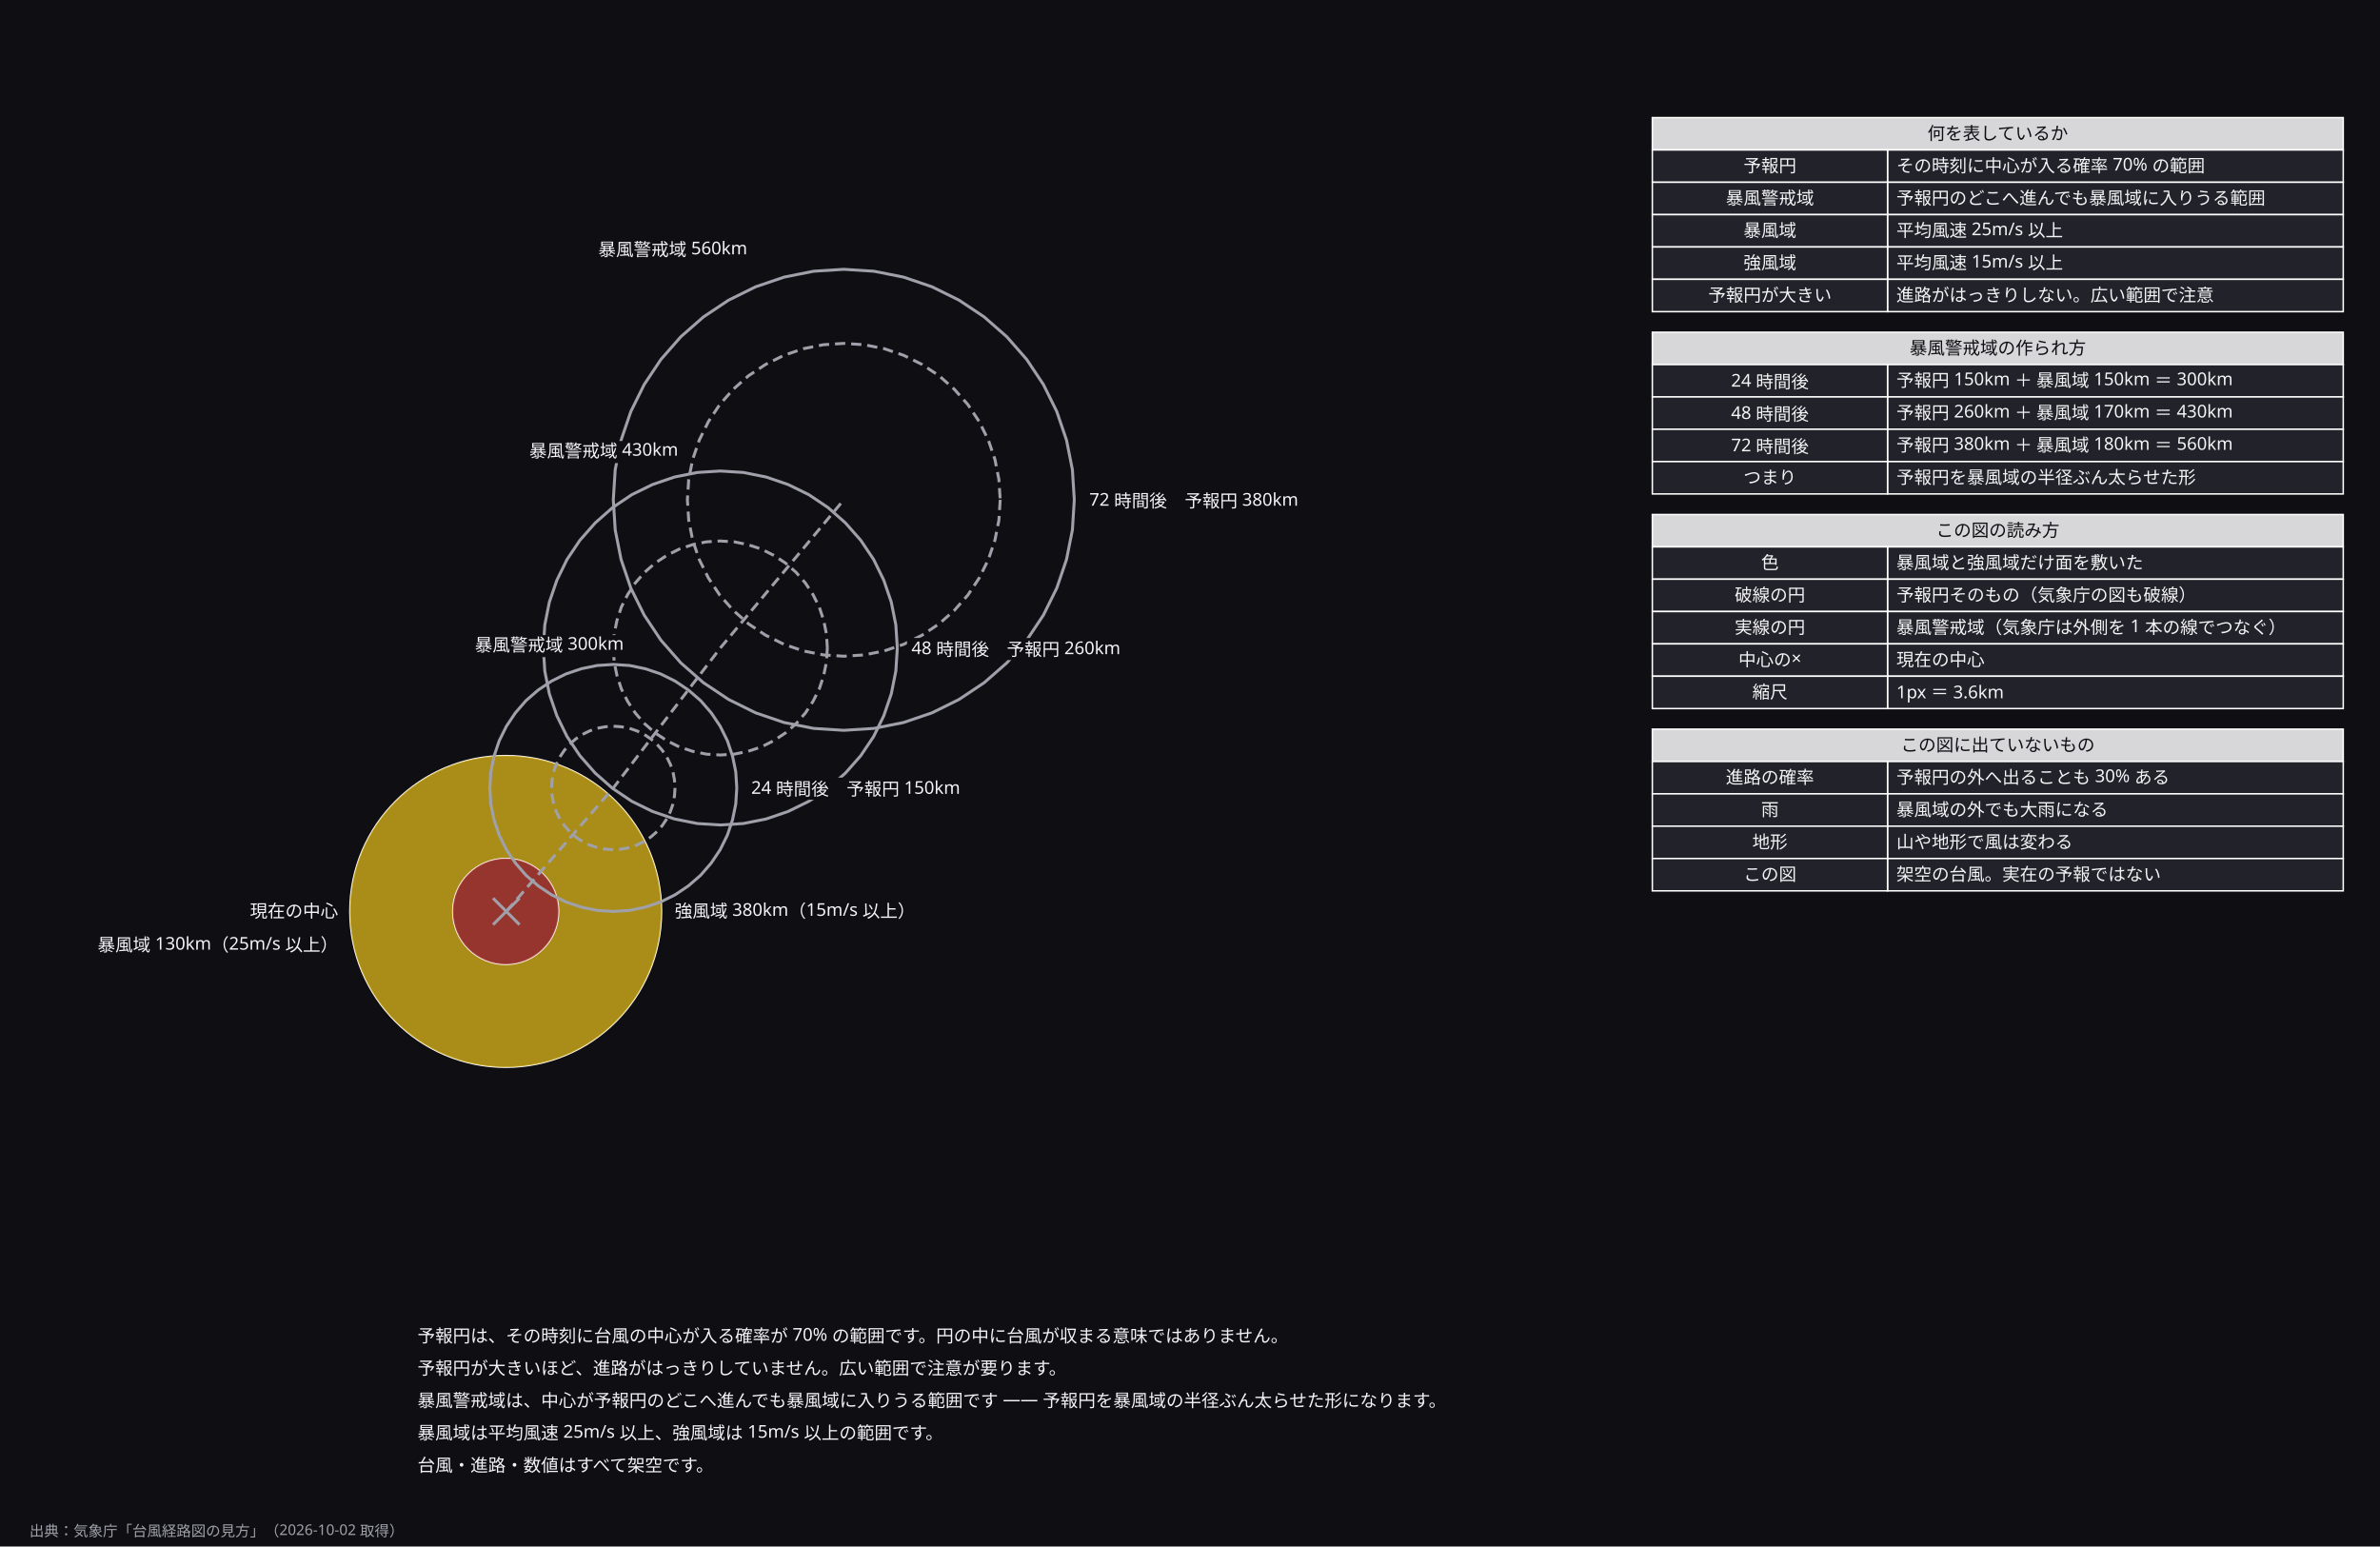
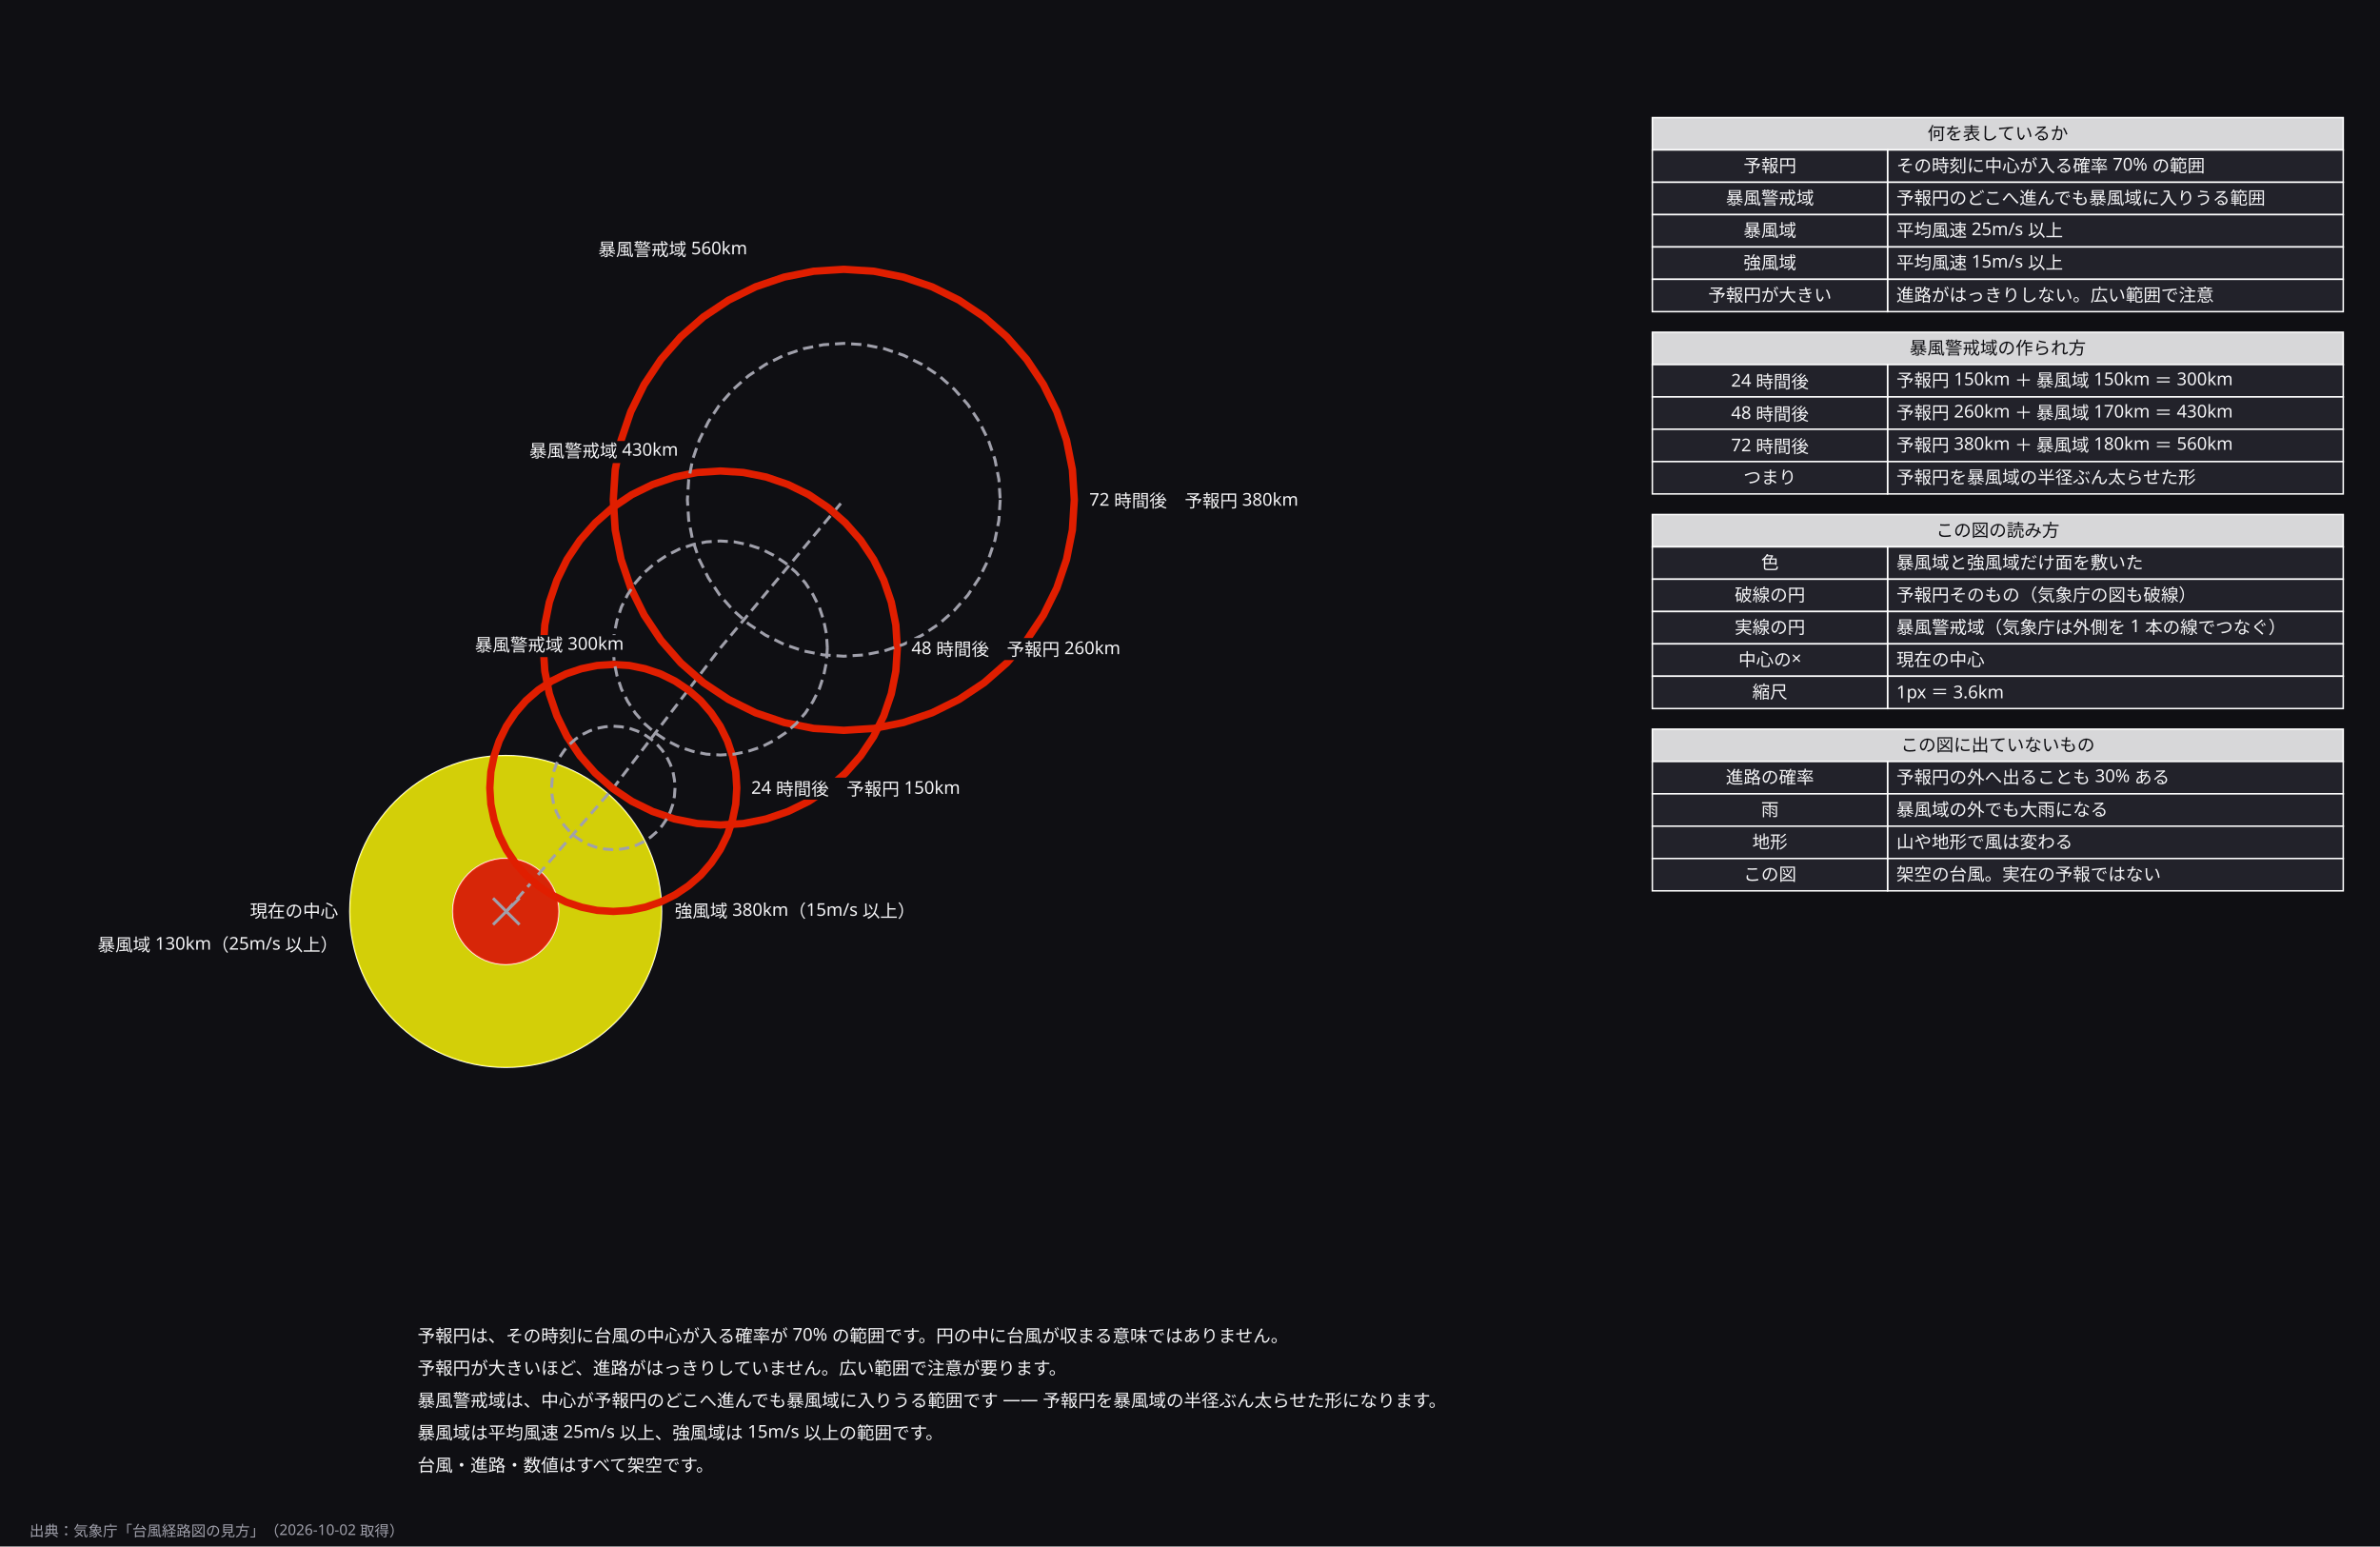
<svg xmlns="http://www.w3.org/2000/svg" width="1619" height="1052" viewBox="0 0 1619 1052" role="img" aria-labelledby="zumen-title-5d52dbaa">
  <defs>
    <marker id="arrow" viewBox="0 0 10 10" refX="9" refY="5" markerWidth="6" markerHeight="6" orient="auto">
      <path d="M 0 0 L 10 5 L 0 10 z" fill="#a0a0ab" />
    </marker>
  </defs>
  <rect data-paper="1" x="0" y="0" width="1619" height="1052" fill="#0f0f13" />
  <g data-node="gale" data-pinned="false" data-shape="rect">
    <circle cx="344" cy="620" r="106" fill="#22222a" stroke="#ffffff" stroke-width="1" />
-     <circle cx="344" cy="620" r="106" fill="#c8a415" fill-opacity="0.82" />
+     <circle cx="344" cy="620" r="106" fill="#faf500" fill-opacity="0.82" />
  </g>
  <g data-node="n1" data-pinned="false" data-shape="rect" />
  <g data-node="n2" data-pinned="false" data-shape="rect" />
  <g data-node="n3" data-pinned="false" data-shape="rect" />
  <g data-node="n4" data-pinned="false" data-shape="rect" />
  <g data-node="n5" data-pinned="false" data-shape="rect" />
  <g data-node="h80" data-pinned="false" data-shape="rect">
    <rect x="1124" y="80" width="470" height="22" fill="#22222a" stroke="#ffffff" stroke-width="1" />
    <rect x="1124" y="80" width="470" height="22" fill="#ffffff" fill-opacity="0.82" />
  </g>
  <g data-node="h226" data-pinned="false" data-shape="rect">
    <rect x="1124" y="226" width="470" height="22" fill="#22222a" stroke="#ffffff" stroke-width="1" />
    <rect x="1124" y="226" width="470" height="22" fill="#ffffff" fill-opacity="0.82" />
  </g>
  <g data-node="h350" data-pinned="false" data-shape="rect">
    <rect x="1124" y="350" width="470" height="22" fill="#22222a" stroke="#ffffff" stroke-width="1" />
    <rect x="1124" y="350" width="470" height="22" fill="#ffffff" fill-opacity="0.82" />
  </g>
  <g data-node="h496" data-pinned="false" data-shape="rect">
    <rect x="1124" y="496" width="470" height="22" fill="#22222a" stroke="#ffffff" stroke-width="1" />
    <rect x="1124" y="496" width="470" height="22" fill="#ffffff" fill-opacity="0.82" />
  </g>
  <g data-node="b102" data-pinned="false" data-shape="rect">
    <rect x="1284" y="102" width="310" height="22" fill="#22222a" stroke="#ffffff" stroke-width="1" />
  </g>
  <g data-node="b124" data-pinned="false" data-shape="rect">
    <rect x="1284" y="124" width="310" height="22" fill="#22222a" stroke="#ffffff" stroke-width="1" />
  </g>
  <g data-node="b146" data-pinned="false" data-shape="rect">
    <rect x="1284" y="146" width="310" height="22" fill="#22222a" stroke="#ffffff" stroke-width="1" />
  </g>
  <g data-node="b168" data-pinned="false" data-shape="rect">
    <rect x="1284" y="168" width="310" height="22" fill="#22222a" stroke="#ffffff" stroke-width="1" />
  </g>
  <g data-node="b190" data-pinned="false" data-shape="rect">
    <rect x="1284" y="190" width="310" height="22" fill="#22222a" stroke="#ffffff" stroke-width="1" />
  </g>
  <g data-node="b248" data-pinned="false" data-shape="rect">
    <rect x="1284" y="248" width="310" height="22" fill="#22222a" stroke="#ffffff" stroke-width="1" />
  </g>
  <g data-node="b270" data-pinned="false" data-shape="rect">
    <rect x="1284" y="270" width="310" height="22" fill="#22222a" stroke="#ffffff" stroke-width="1" />
  </g>
  <g data-node="b292" data-pinned="false" data-shape="rect">
    <rect x="1284" y="292" width="310" height="22" fill="#22222a" stroke="#ffffff" stroke-width="1" />
  </g>
  <g data-node="b314" data-pinned="false" data-shape="rect">
    <rect x="1284" y="314" width="310" height="22" fill="#22222a" stroke="#ffffff" stroke-width="1" />
  </g>
  <g data-node="b372" data-pinned="false" data-shape="rect">
    <rect x="1284" y="372" width="310" height="22" fill="#22222a" stroke="#ffffff" stroke-width="1" />
  </g>
  <g data-node="b394" data-pinned="false" data-shape="rect">
    <rect x="1284" y="394" width="310" height="22" fill="#22222a" stroke="#ffffff" stroke-width="1" />
  </g>
  <g data-node="b416" data-pinned="false" data-shape="rect">
    <rect x="1284" y="416" width="310" height="22" fill="#22222a" stroke="#ffffff" stroke-width="1" />
  </g>
  <g data-node="b438" data-pinned="false" data-shape="rect">
    <rect x="1284" y="438" width="310" height="22" fill="#22222a" stroke="#ffffff" stroke-width="1" />
  </g>
  <g data-node="b460" data-pinned="false" data-shape="rect">
    <rect x="1284" y="460" width="310" height="22" fill="#22222a" stroke="#ffffff" stroke-width="1" />
  </g>
  <g data-node="b518" data-pinned="false" data-shape="rect">
    <rect x="1284" y="518" width="310" height="22" fill="#22222a" stroke="#ffffff" stroke-width="1" />
  </g>
  <g data-node="b540" data-pinned="false" data-shape="rect">
    <rect x="1284" y="540" width="310" height="22" fill="#22222a" stroke="#ffffff" stroke-width="1" />
  </g>
  <g data-node="b562" data-pinned="false" data-shape="rect">
    <rect x="1284" y="562" width="310" height="22" fill="#22222a" stroke="#ffffff" stroke-width="1" />
  </g>
  <g data-node="b584" data-pinned="false" data-shape="rect">
    <rect x="1284" y="584" width="310" height="22" fill="#22222a" stroke="#ffffff" stroke-width="1" />
  </g>
  <g data-node="storm" data-pinned="false" data-shape="rect">
    <circle cx="344" cy="620" r="36" fill="#22222a" stroke="#ffffff" stroke-width="1" />
-     <circle cx="344" cy="620" r="36" fill="#b03a2e" fill-opacity="0.82" />
+     <circle cx="344" cy="620" r="36" fill="#ff2800" fill-opacity="0.82" />
  </g>
  <g data-node="gale_l" data-pinned="false" data-shape="rect" />
  <g data-node="storm_l" data-pinned="false" data-shape="rect" />
  <g data-node="c24" data-pinned="false" data-shape="rect" />
  <g data-node="c48" data-pinned="false" data-shape="rect" />
  <g data-node="c72" data-pinned="false" data-shape="rect" />
  <g data-node="w72" data-pinned="false" data-shape="rect" />
  <g data-node="w48" data-pinned="false" data-shape="rect" />
  <g data-node="w24" data-pinned="false" data-shape="rect" />
  <g data-node="a102" data-pinned="false" data-shape="rect">
    <rect x="1124" y="102" width="160" height="22" fill="#22222a" stroke="#ffffff" stroke-width="1" />
  </g>
  <g data-node="a124" data-pinned="false" data-shape="rect">
    <rect x="1124" y="124" width="160" height="22" fill="#22222a" stroke="#ffffff" stroke-width="1" />
  </g>
  <g data-node="a146" data-pinned="false" data-shape="rect">
    <rect x="1124" y="146" width="160" height="22" fill="#22222a" stroke="#ffffff" stroke-width="1" />
  </g>
  <g data-node="a168" data-pinned="false" data-shape="rect">
    <rect x="1124" y="168" width="160" height="22" fill="#22222a" stroke="#ffffff" stroke-width="1" />
  </g>
  <g data-node="a190" data-pinned="false" data-shape="rect">
    <rect x="1124" y="190" width="160" height="22" fill="#22222a" stroke="#ffffff" stroke-width="1" />
  </g>
  <g data-node="a248" data-pinned="false" data-shape="rect">
    <rect x="1124" y="248" width="160" height="22" fill="#22222a" stroke="#ffffff" stroke-width="1" />
  </g>
  <g data-node="a270" data-pinned="false" data-shape="rect">
    <rect x="1124" y="270" width="160" height="22" fill="#22222a" stroke="#ffffff" stroke-width="1" />
  </g>
  <g data-node="a292" data-pinned="false" data-shape="rect">
    <rect x="1124" y="292" width="160" height="22" fill="#22222a" stroke="#ffffff" stroke-width="1" />
  </g>
  <g data-node="a314" data-pinned="false" data-shape="rect">
    <rect x="1124" y="314" width="160" height="22" fill="#22222a" stroke="#ffffff" stroke-width="1" />
  </g>
  <g data-node="a372" data-pinned="false" data-shape="rect">
    <rect x="1124" y="372" width="160" height="22" fill="#22222a" stroke="#ffffff" stroke-width="1" />
  </g>
  <g data-node="a394" data-pinned="false" data-shape="rect">
    <rect x="1124" y="394" width="160" height="22" fill="#22222a" stroke="#ffffff" stroke-width="1" />
  </g>
  <g data-node="a416" data-pinned="false" data-shape="rect">
    <rect x="1124" y="416" width="160" height="22" fill="#22222a" stroke="#ffffff" stroke-width="1" />
  </g>
  <g data-node="a438" data-pinned="false" data-shape="rect">
    <rect x="1124" y="438" width="160" height="22" fill="#22222a" stroke="#ffffff" stroke-width="1" />
  </g>
  <g data-node="a460" data-pinned="false" data-shape="rect">
    <rect x="1124" y="460" width="160" height="22" fill="#22222a" stroke="#ffffff" stroke-width="1" />
  </g>
  <g data-node="a518" data-pinned="false" data-shape="rect">
    <rect x="1124" y="518" width="160" height="22" fill="#22222a" stroke="#ffffff" stroke-width="1" />
  </g>
  <g data-node="a540" data-pinned="false" data-shape="rect">
    <rect x="1124" y="540" width="160" height="22" fill="#22222a" stroke="#ffffff" stroke-width="1" />
  </g>
  <g data-node="a562" data-pinned="false" data-shape="rect">
    <rect x="1124" y="562" width="160" height="22" fill="#22222a" stroke="#ffffff" stroke-width="1" />
  </g>
  <g data-node="a584" data-pinned="false" data-shape="rect">
    <rect x="1124" y="584" width="160" height="22" fill="#22222a" stroke="#ffffff" stroke-width="1" />
  </g>
  <g data-node="now_l" data-pinned="false" data-shape="rect" />
  <g data-node="e0" data-pinned="false" data-shape="rect" />
  <g data-node="e1" data-pinned="false" data-shape="rect" />
  <g data-node="e2" data-pinned="false" data-shape="rect" />
  <g data-node="e3" data-pinned="false" data-shape="rect" />
  <g data-node="e4" data-pinned="false" data-shape="rect" />
  <g data-node="e5" data-pinned="false" data-shape="rect" />
  <g data-node="e6" data-pinned="false" data-shape="rect" />
  <g data-node="e7" data-pinned="false" data-shape="rect" />
  <g data-node="e8" data-pinned="false" data-shape="rect" />
  <g data-edge="e0&gt;e0" data-pinned="false">
    <path d="M 344.4 620 L 417.2 536 L 490 440.8 L 574 340" fill="none" stroke="#a0a0ab" stroke-width="2" stroke-dasharray="7 4" />
  </g>
  <g data-edge="e1&gt;e1" data-pinned="false">
-     <path d="M 730.8 340 L 729.5 360.5 L 725.5 380.6 L 718.9 400 L 709.8 418.4 L 698.4 435.5 L 684.9 450.9 L 669.5 464.4 L 652.4 475.8 L 634 484.9 L 614.6 491.5 L 594.5 495.5 L 574 496.8 L 553.5 495.5 L 533.4 491.5 L 514 484.9 L 495.6 475.8 L 478.5 464.4 L 463.1 450.9 L 449.6 435.5 L 438.2 418.4 L 429.1 400 L 422.5 380.6 L 418.5 360.5 L 417.2 340 L 418.5 319.5 L 422.5 299.4 L 429.1 280 L 438.2 261.6 L 449.6 244.5 L 463.1 229.1 L 478.5 215.6 L 495.6 204.2 L 514 195.1 L 533.4 188.5 L 553.5 184.5 L 574 183.2 L 594.5 184.5 L 614.6 188.5 L 634 195.1 L 652.4 204.2 L 669.5 215.6 L 684.9 229.1 L 698.4 244.5 L 709.8 261.6 L 718.9 280 L 725.5 299.4 L 729.5 319.5 L 730.8 340" fill="none" stroke="#a0a0ab" stroke-width="2" />
+     <path d="M 730.8 340 L 729.5 360.5 L 725.5 380.6 L 718.9 400 L 709.8 418.4 L 698.4 435.5 L 684.9 450.9 L 669.5 464.4 L 652.4 475.8 L 634 484.9 L 614.6 491.5 L 594.5 495.5 L 574 496.8 L 553.5 495.5 L 533.4 491.5 L 514 484.9 L 495.6 475.8 L 478.5 464.4 L 463.1 450.9 L 449.6 435.5 L 438.2 418.4 L 429.1 400 L 422.5 380.6 L 418.5 360.5 L 417.2 340 L 418.5 319.5 L 422.5 299.4 L 429.1 280 L 438.2 261.6 L 449.6 244.5 L 463.1 229.1 L 478.5 215.6 L 495.6 204.2 L 514 195.1 L 533.4 188.5 L 553.5 184.5 L 574 183.2 L 594.5 184.5 L 614.6 188.5 L 634 195.1 L 652.4 204.2 L 669.5 215.6 L 684.9 229.1 L 698.4 244.5 L 709.8 261.6 L 718.9 280 L 725.5 299.4 L 729.5 319.5 L 730.8 340" fill="none" stroke="#e01e00" stroke-width="5" stroke-linejoin="round" stroke-linecap="round" />
  </g>
  <g data-edge="e2&gt;e2" data-pinned="false">
-     <path d="M 610.4 440.8 L 609.4 456.5 L 606.3 472 L 601.2 486.9 L 594.3 501 L 585.5 514.1 L 575.1 525.9 L 563.3 536.3 L 550.2 545.1 L 536.1 552 L 521.2 557.1 L 505.7 560.2 L 490 561.2 L 474.3 560.2 L 458.8 557.1 L 443.9 552 L 429.8 545.1 L 416.7 536.3 L 404.9 525.9 L 394.5 514.1 L 385.7 501 L 378.8 486.9 L 373.7 472 L 370.6 456.5 L 369.6 440.8 L 370.6 425.1 L 373.7 409.6 L 378.8 394.7 L 385.7 380.6 L 394.5 367.5 L 404.9 355.7 L 416.7 345.3 L 429.8 336.5 L 443.9 329.6 L 458.8 324.5 L 474.3 321.4 L 490 320.4 L 505.7 321.4 L 521.2 324.5 L 536.1 329.6 L 550.2 336.5 L 563.3 345.3 L 575.1 355.7 L 585.5 367.5 L 594.3 380.6 L 601.2 394.7 L 606.3 409.6 L 609.4 425.1 L 610.4 440.8" fill="none" stroke="#a0a0ab" stroke-width="2" />
+     <path d="M 610.4 440.8 L 609.4 456.5 L 606.3 472 L 601.2 486.9 L 594.3 501 L 585.5 514.1 L 575.1 525.9 L 563.3 536.3 L 550.2 545.1 L 536.1 552 L 521.2 557.1 L 505.7 560.2 L 490 561.2 L 474.3 560.2 L 458.8 557.1 L 443.9 552 L 429.8 545.1 L 416.7 536.3 L 404.9 525.9 L 394.5 514.1 L 385.7 501 L 378.8 486.9 L 373.7 472 L 370.6 456.5 L 369.6 440.8 L 370.6 425.1 L 373.7 409.6 L 378.8 394.7 L 385.7 380.6 L 394.5 367.5 L 404.9 355.7 L 416.7 345.3 L 429.8 336.5 L 443.9 329.6 L 458.8 324.5 L 474.3 321.4 L 490 320.4 L 505.7 321.4 L 521.2 324.5 L 536.1 329.6 L 550.2 336.5 L 563.3 345.3 L 575.1 355.7 L 585.5 367.5 L 594.3 380.6 L 601.2 394.7 L 606.3 409.6 L 609.4 425.1 L 610.4 440.8" fill="none" stroke="#e01e00" stroke-width="5" stroke-linejoin="round" stroke-linecap="round" />
  </g>
  <g data-edge="e3&gt;e3" data-pinned="false">
-     <path d="M 501.2 536 L 500.5 547 L 498.3 557.7 L 494.8 568.1 L 489.9 578 L 483.8 587.1 L 476.6 595.4 L 468.3 602.6 L 459.2 608.7 L 449.3 613.6 L 438.9 617.1 L 428.2 619.3 L 417.2 620 L 406.2 619.3 L 395.5 617.1 L 385.1 613.6 L 375.2 608.7 L 366.1 602.6 L 357.8 595.4 L 350.6 587.1 L 344.5 578 L 339.6 568.1 L 336.1 557.7 L 333.9 547 L 333.2 536 L 333.9 525 L 336.1 514.3 L 339.6 503.9 L 344.5 494 L 350.6 484.9 L 357.8 476.6 L 366.1 469.4 L 375.2 463.3 L 385.1 458.4 L 395.5 454.9 L 406.2 452.7 L 417.2 452 L 428.2 452.7 L 438.9 454.9 L 449.3 458.4 L 459.2 463.3 L 468.3 469.4 L 476.6 476.6 L 483.8 484.9 L 489.9 494 L 494.8 503.9 L 498.3 514.3 L 500.5 525 L 501.2 536" fill="none" stroke="#a0a0ab" stroke-width="2" />
+     <path d="M 501.2 536 L 500.5 547 L 498.3 557.7 L 494.8 568.1 L 489.9 578 L 483.8 587.1 L 476.6 595.4 L 468.3 602.6 L 459.2 608.7 L 449.3 613.6 L 438.9 617.1 L 428.2 619.3 L 417.2 620 L 406.2 619.3 L 395.5 617.1 L 385.1 613.6 L 375.2 608.7 L 366.1 602.6 L 357.8 595.4 L 350.6 587.1 L 344.5 578 L 339.6 568.1 L 336.1 557.7 L 333.9 547 L 333.2 536 L 333.9 525 L 336.1 514.3 L 339.6 503.9 L 344.5 494 L 350.6 484.9 L 357.8 476.6 L 366.1 469.4 L 375.2 463.3 L 385.1 458.4 L 395.5 454.9 L 406.2 452.7 L 417.2 452 L 428.2 452.7 L 438.9 454.9 L 449.3 458.4 L 459.2 463.3 L 468.3 469.4 L 476.6 476.6 L 483.8 484.9 L 489.9 494 L 494.8 503.9 L 498.3 514.3 L 500.5 525 L 501.2 536" fill="none" stroke="#e01e00" stroke-width="5" stroke-linejoin="round" stroke-linecap="round" />
  </g>
  <g data-edge="e4&gt;e4" data-pinned="false">
    <path d="M 459.2 536 L 458.8 541.5 L 457.8 546.9 L 456 552.1 L 453.6 557 L 450.5 561.6 L 446.9 565.7 L 442.8 569.3 L 438.2 572.4 L 433.3 574.8 L 428.1 576.6 L 422.7 577.6 L 417.2 578 L 411.7 577.6 L 406.3 576.6 L 401.1 574.8 L 396.2 572.4 L 391.6 569.3 L 387.5 565.7 L 383.9 561.6 L 380.8 557 L 378.4 552.1 L 376.6 546.9 L 375.6 541.5 L 375.2 536 L 375.6 530.5 L 376.6 525.1 L 378.4 519.9 L 380.8 515 L 383.9 510.4 L 387.5 506.3 L 391.6 502.7 L 396.2 499.6 L 401.1 497.2 L 406.3 495.4 L 411.7 494.4 L 417.2 494 L 422.7 494.4 L 428.1 495.4 L 433.3 497.2 L 438.2 499.6 L 442.8 502.7 L 446.9 506.3 L 450.5 510.4 L 453.6 515 L 456 519.9 L 457.8 525.1 L 458.8 530.5 L 459.2 536" fill="none" stroke="#a0a0ab" stroke-width="2" stroke-dasharray="7 4" />
  </g>
  <g data-edge="e5&gt;e5" data-pinned="false">
    <path d="M 562.8 440.8 L 562.2 450.3 L 560.3 459.6 L 557.3 468.7 L 553 477.2 L 547.8 485.1 L 541.5 492.3 L 534.3 498.6 L 526.4 503.8 L 517.9 508.1 L 508.8 511.1 L 499.5 513 L 490 513.6 L 480.5 513 L 471.2 511.1 L 462.1 508.1 L 453.6 503.8 L 445.7 498.6 L 438.5 492.3 L 432.2 485.1 L 427 477.2 L 422.7 468.7 L 419.7 459.6 L 417.8 450.3 L 417.2 440.8 L 417.8 431.3 L 419.7 422 L 422.7 412.9 L 427 404.4 L 432.2 396.5 L 438.5 389.3 L 445.7 383 L 453.6 377.8 L 462.1 373.5 L 471.2 370.5 L 480.5 368.6 L 490 368 L 499.5 368.6 L 508.8 370.5 L 517.9 373.5 L 526.4 377.8 L 534.3 383 L 541.5 389.3 L 547.8 396.5 L 553 404.4 L 557.3 412.9 L 560.3 422 L 562.2 431.3 L 562.8 440.8" fill="none" stroke="#a0a0ab" stroke-width="2" stroke-dasharray="7 4" />
  </g>
  <g data-edge="e6&gt;e6" data-pinned="false">
    <path d="M 680.4 340 L 679.5 353.9 L 676.8 367.5 L 672.3 380.7 L 666.1 393.2 L 658.4 404.8 L 649.2 415.2 L 638.8 424.4 L 627.2 432.1 L 614.7 438.3 L 601.5 442.8 L 587.9 445.5 L 574 446.4 L 560.1 445.5 L 546.5 442.8 L 533.3 438.3 L 520.8 432.1 L 509.2 424.4 L 498.8 415.2 L 489.6 404.8 L 481.9 393.2 L 475.7 380.7 L 471.2 367.5 L 468.5 353.9 L 467.6 340 L 468.5 326.1 L 471.2 312.5 L 475.7 299.3 L 481.9 286.8 L 489.6 275.2 L 498.8 264.8 L 509.2 255.6 L 520.8 247.9 L 533.3 241.7 L 546.5 237.2 L 560.1 234.5 L 574 233.6 L 587.9 234.5 L 601.5 237.2 L 614.7 241.7 L 627.2 247.9 L 638.8 255.6 L 649.2 264.8 L 658.4 275.2 L 666.1 286.8 L 672.3 299.3 L 676.8 312.5 L 679.5 326.1 L 680.4 340" fill="none" stroke="#a0a0ab" stroke-width="2" stroke-dasharray="7 4" />
  </g>
  <g data-edge="e7&gt;e7" data-pinned="false">
    <path d="M 335.4 611 L 353.4 629" fill="none" stroke="#a0a0ab" stroke-width="2" />
  </g>
  <g data-edge="e8&gt;e8" data-pinned="false">
    <path d="M 335.4 629 L 353.4 611" fill="none" stroke="#a0a0ab" stroke-width="2" />
  </g>
  <g data-name="n1">
    <text x="284" y="913" text-anchor="start" font-family="sans-serif" font-size="12" fill="#f4f4f6">予報円は、その時刻に台風の中心が入る確率が 70% の範囲です。円の中に台風が収まる意味ではありません。</text>
  </g>
  <g data-name="n2">
    <text x="284" y="935" text-anchor="start" font-family="sans-serif" font-size="12" fill="#f4f4f6">予報円が大きいほど、進路がはっきりしていません。広い範囲で注意が要ります。</text>
  </g>
  <g data-name="n3">
    <text x="284" y="957" text-anchor="start" font-family="sans-serif" font-size="12" fill="#f4f4f6">暴風警戒域は、中心が予報円のどこへ進んでも暴風域に入りうる範囲です —— 予報円を暴風域の半径ぶん太らせた形になります。</text>
  </g>
  <g data-name="n4">
    <text x="284" y="979" text-anchor="start" font-family="sans-serif" font-size="12" fill="#f4f4f6">暴風域は平均風速 25m/s 以上、強風域は 15m/s 以上の範囲です。</text>
  </g>
  <g data-name="n5">
    <text x="284" y="1001" text-anchor="start" font-family="sans-serif" font-size="12" fill="#f4f4f6">台風・進路・数値はすべて架空です。</text>
  </g>
  <g data-name="h80">
    <text x="1359" y="95" text-anchor="middle" font-family="sans-serif" font-size="12" fill="#0f0f13">何を表しているか</text>
  </g>
  <g data-name="h226">
    <text x="1359" y="241" text-anchor="middle" font-family="sans-serif" font-size="12" fill="#0f0f13">暴風警戒域の作られ方</text>
  </g>
  <g data-name="h350">
    <text x="1359" y="365" text-anchor="middle" font-family="sans-serif" font-size="12" fill="#0f0f13">この図の読み方</text>
  </g>
  <g data-name="h496">
    <text x="1359" y="511" text-anchor="middle" font-family="sans-serif" font-size="12" fill="#0f0f13">この図に出ていないもの</text>
  </g>
  <g data-name="b102">
    <text x="1290" y="117" text-anchor="start" font-family="sans-serif" font-size="12" fill="#f4f4f6">その時刻に中心が入る確率 70% の範囲</text>
  </g>
  <g data-name="b124">
    <text x="1290" y="139" text-anchor="start" font-family="sans-serif" font-size="12" fill="#f4f4f6">予報円のどこへ進んでも暴風域に入りうる範囲</text>
  </g>
  <g data-name="b146">
    <text x="1290" y="161" text-anchor="start" font-family="sans-serif" font-size="12" fill="#f4f4f6">平均風速 25m/s 以上</text>
  </g>
  <g data-name="b168">
    <text x="1290" y="183" text-anchor="start" font-family="sans-serif" font-size="12" fill="#f4f4f6">平均風速 15m/s 以上</text>
  </g>
  <g data-name="b190">
    <text x="1290" y="205" text-anchor="start" font-family="sans-serif" font-size="12" fill="#f4f4f6">進路がはっきりしない。広い範囲で注意</text>
  </g>
  <g data-name="b248">
    <text x="1290" y="263" text-anchor="start" font-family="sans-serif" font-size="12" fill="#f4f4f6">予報円 150km ＋ 暴風域 150km ＝ 300km</text>
  </g>
  <g data-name="b270">
    <text x="1290" y="285" text-anchor="start" font-family="sans-serif" font-size="12" fill="#f4f4f6">予報円 260km ＋ 暴風域 170km ＝ 430km</text>
  </g>
  <g data-name="b292">
    <text x="1290" y="307" text-anchor="start" font-family="sans-serif" font-size="12" fill="#f4f4f6">予報円 380km ＋ 暴風域 180km ＝ 560km</text>
  </g>
  <g data-name="b314">
    <text x="1290" y="329" text-anchor="start" font-family="sans-serif" font-size="12" fill="#f4f4f6">予報円を暴風域の半径ぶん太らせた形</text>
  </g>
  <g data-name="b372">
    <text x="1290" y="387" text-anchor="start" font-family="sans-serif" font-size="12" fill="#f4f4f6">暴風域と強風域だけ面を敷いた</text>
  </g>
  <g data-name="b394">
    <text x="1290" y="409" text-anchor="start" font-family="sans-serif" font-size="12" fill="#f4f4f6">予報円そのもの（気象庁の図も破線）</text>
  </g>
  <g data-name="b416">
    <text x="1290" y="431" text-anchor="start" font-family="sans-serif" font-size="12" fill="#f4f4f6">暴風警戒域（気象庁は外側を 1 本の線でつなぐ）</text>
  </g>
  <g data-name="b438">
    <text x="1290" y="453" text-anchor="start" font-family="sans-serif" font-size="12" fill="#f4f4f6">現在の中心</text>
  </g>
  <g data-name="b460">
    <text x="1290" y="475" text-anchor="start" font-family="sans-serif" font-size="12" fill="#f4f4f6">1px ＝ 3.6km</text>
  </g>
  <g data-name="b518">
    <text x="1290" y="533" text-anchor="start" font-family="sans-serif" font-size="12" fill="#f4f4f6">予報円の外へ出ることも 30% ある</text>
  </g>
  <g data-name="b540">
    <text x="1290" y="555" text-anchor="start" font-family="sans-serif" font-size="12" fill="#f4f4f6">暴風域の外でも大雨になる</text>
  </g>
  <g data-name="b562">
    <text x="1290" y="577" text-anchor="start" font-family="sans-serif" font-size="12" fill="#f4f4f6">山や地形で風は変わる</text>
  </g>
  <g data-name="b584">
    <text x="1290" y="599" text-anchor="start" font-family="sans-serif" font-size="12" fill="#f4f4f6">架空の台風。実在の予報ではない</text>
  </g>
  <g data-name="gale_l">
    <text x="459" y="624" text-anchor="start" font-family="sans-serif" font-size="12" fill="#f4f4f6">強風域 380km（15m/s 以上）</text>
  </g>
  <g data-name="storm_l">
    <text x="230" y="647" text-anchor="end" font-family="sans-serif" font-size="12" fill="#f4f4f6">暴風域 130km（25m/s 以上）</text>
  </g>
  <g data-name="c24">
    <rect x="508" y="529" width="158" height="15" fill="#0f0f13" />
    <text x="511" y="540" text-anchor="start" font-family="sans-serif" font-size="12" fill="#f4f4f6">24 時間後　予報円 150km</text>
  </g>
  <g data-name="c48">
    <rect x="617" y="434" width="158" height="15" fill="#0f0f13" />
    <text x="620" y="445" text-anchor="start" font-family="sans-serif" font-size="12" fill="#f4f4f6">48 時間後　予報円 260km</text>
  </g>
  <g data-name="c72">
    <text x="741" y="344" text-anchor="start" font-family="sans-serif" font-size="12" fill="#f4f4f6">72 時間後　予報円 380km</text>
  </g>
  <g data-name="w72">
    <text x="407" y="174" text-anchor="start" font-family="sans-serif" font-size="12" fill="#f4f4f6">暴風警戒域 560km</text>
  </g>
  <g data-name="w48">
    <rect x="357" y="300" width="112" height="15" fill="#0f0f13" />
    <text x="360" y="311" text-anchor="start" font-family="sans-serif" font-size="12" fill="#f4f4f6">暴風警戒域 430km</text>
  </g>
  <g data-name="w24">
    <rect x="320" y="432" width="112" height="15" fill="#0f0f13" />
    <text x="323" y="443" text-anchor="start" font-family="sans-serif" font-size="12" fill="#f4f4f6">暴風警戒域 300km</text>
  </g>
  <g data-name="a102">
    <text x="1204" y="117" text-anchor="middle" font-family="sans-serif" font-size="12" fill="#f4f4f6">予報円</text>
  </g>
  <g data-name="a124">
    <text x="1204" y="139" text-anchor="middle" font-family="sans-serif" font-size="12" fill="#f4f4f6">暴風警戒域</text>
  </g>
  <g data-name="a146">
    <text x="1204" y="161" text-anchor="middle" font-family="sans-serif" font-size="12" fill="#f4f4f6">暴風域</text>
  </g>
  <g data-name="a168">
    <text x="1204" y="183" text-anchor="middle" font-family="sans-serif" font-size="12" fill="#f4f4f6">強風域</text>
  </g>
  <g data-name="a190">
    <text x="1204" y="205" text-anchor="middle" font-family="sans-serif" font-size="12" fill="#f4f4f6">予報円が大きい</text>
  </g>
  <g data-name="a248">
    <text x="1204" y="263" text-anchor="middle" font-family="sans-serif" font-size="12" fill="#f4f4f6">24 時間後</text>
  </g>
  <g data-name="a270">
    <text x="1204" y="285" text-anchor="middle" font-family="sans-serif" font-size="12" fill="#f4f4f6">48 時間後</text>
  </g>
  <g data-name="a292">
    <text x="1204" y="307" text-anchor="middle" font-family="sans-serif" font-size="12" fill="#f4f4f6">72 時間後</text>
  </g>
  <g data-name="a314">
    <text x="1204" y="329" text-anchor="middle" font-family="sans-serif" font-size="12" fill="#f4f4f6">つまり</text>
  </g>
  <g data-name="a372">
    <text x="1204" y="387" text-anchor="middle" font-family="sans-serif" font-size="12" fill="#f4f4f6">色</text>
  </g>
  <g data-name="a394">
    <text x="1204" y="409" text-anchor="middle" font-family="sans-serif" font-size="12" fill="#f4f4f6">破線の円</text>
  </g>
  <g data-name="a416">
    <text x="1204" y="431" text-anchor="middle" font-family="sans-serif" font-size="12" fill="#f4f4f6">実線の円</text>
  </g>
  <g data-name="a438">
    <text x="1204" y="453" text-anchor="middle" font-family="sans-serif" font-size="12" fill="#f4f4f6">中心の×</text>
  </g>
  <g data-name="a460">
    <text x="1204" y="475" text-anchor="middle" font-family="sans-serif" font-size="12" fill="#f4f4f6">縮尺</text>
  </g>
  <g data-name="a518">
    <text x="1204" y="533" text-anchor="middle" font-family="sans-serif" font-size="12" fill="#f4f4f6">進路の確率</text>
  </g>
  <g data-name="a540">
    <text x="1204" y="555" text-anchor="middle" font-family="sans-serif" font-size="12" fill="#f4f4f6">雨</text>
  </g>
  <g data-name="a562">
    <text x="1204" y="577" text-anchor="middle" font-family="sans-serif" font-size="12" fill="#f4f4f6">地形</text>
  </g>
  <g data-name="a584">
    <text x="1204" y="599" text-anchor="middle" font-family="sans-serif" font-size="12" fill="#f4f4f6">この図</text>
  </g>
  <g data-name="now_l">
    <text x="230" y="624" text-anchor="end" font-family="sans-serif" font-size="12" fill="#f4f4f6">現在の中心</text>
  </g>
  <g data-name="sources">
    <a href="https://www.jma.go.jp/jma/kishou/know/typhoon/7-1.html">
      <text x="20" y="1045" font-family="sans-serif" font-size="10" fill="#a0a0ab">出典：気象庁「台風経路図の見方」（2026-10-02 取得）</text>
    </a>
  </g>
</svg>
